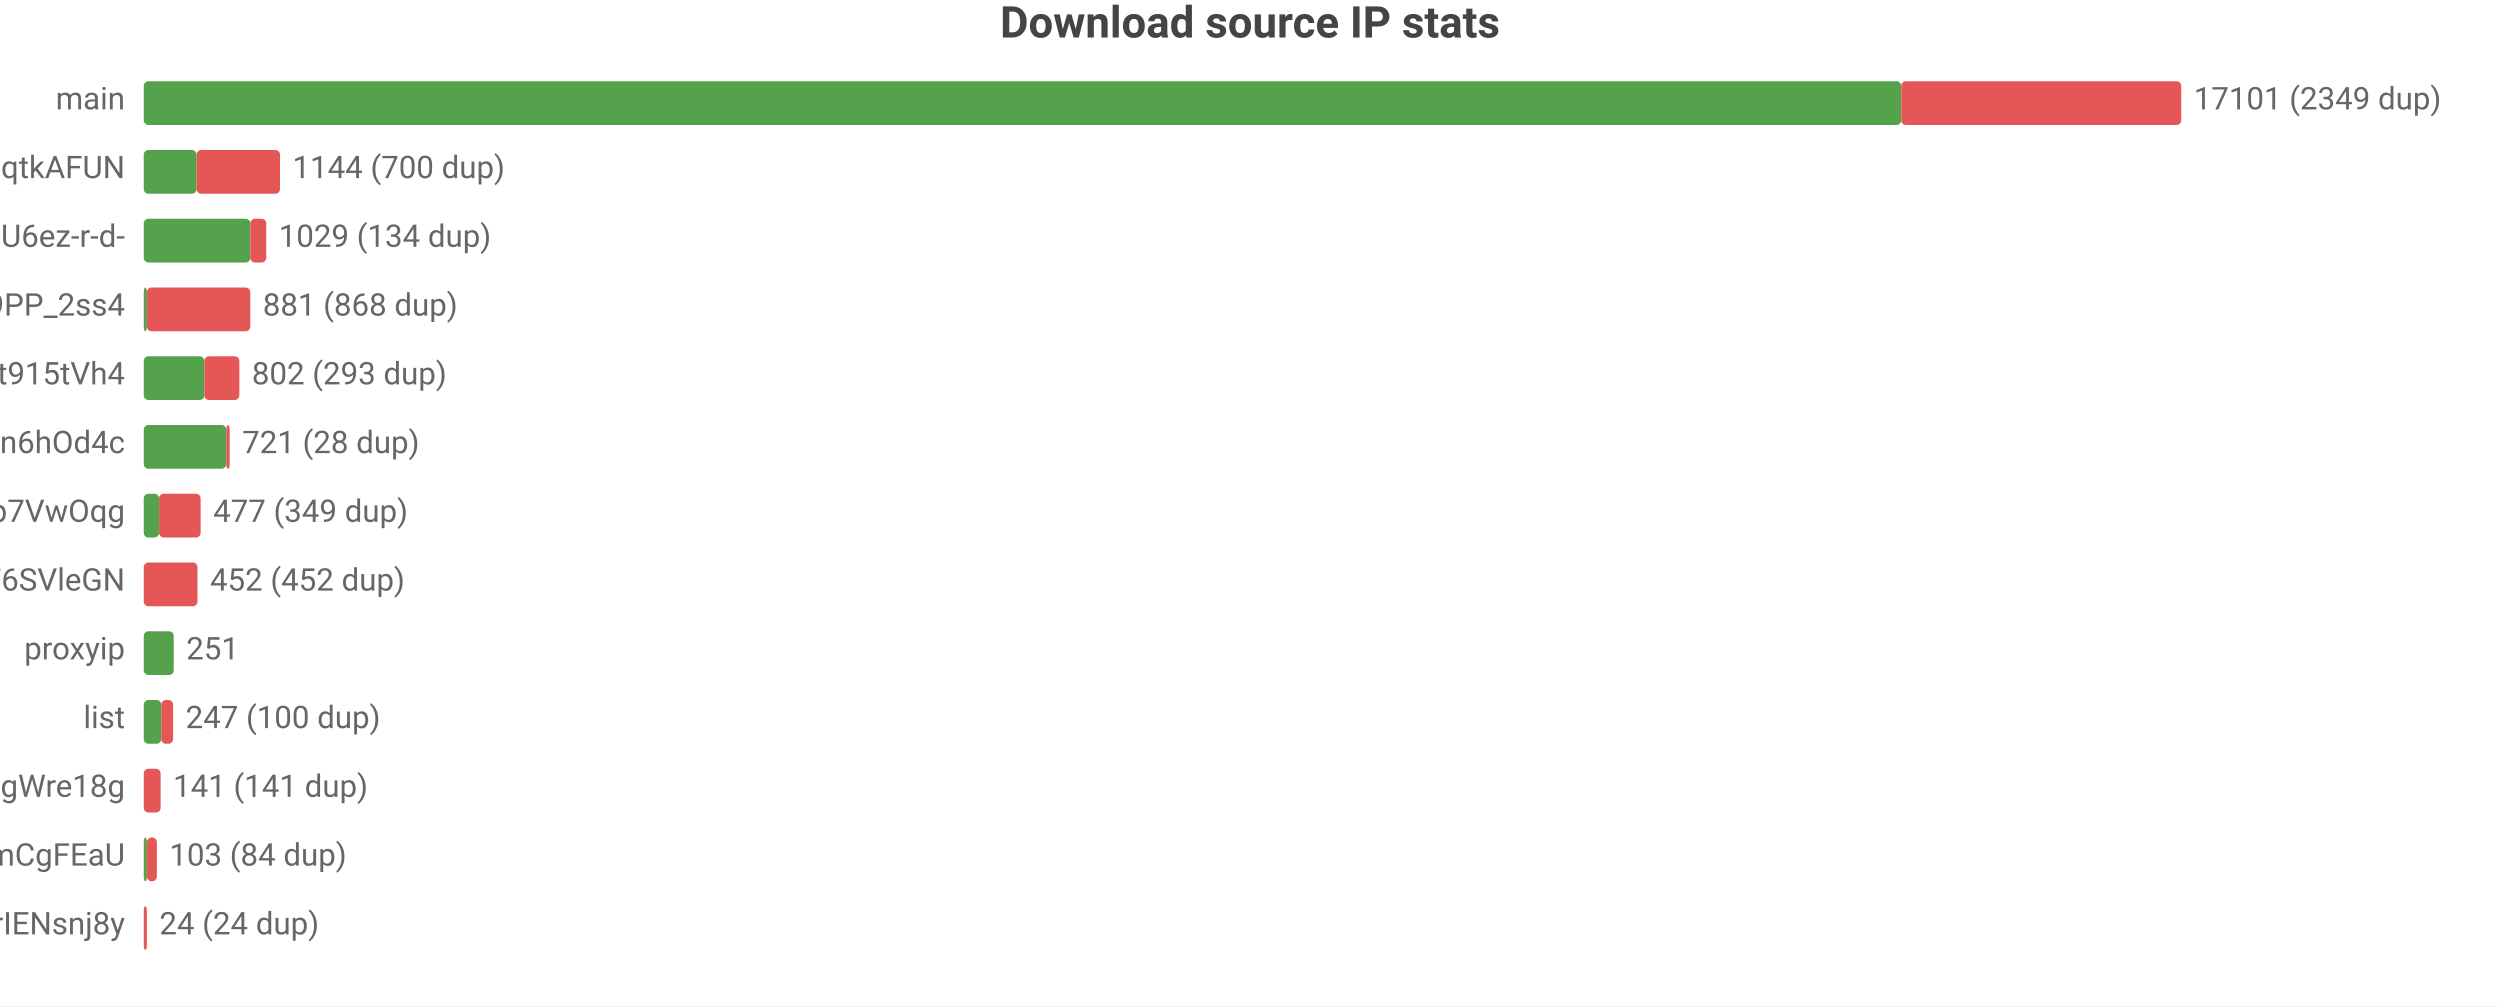
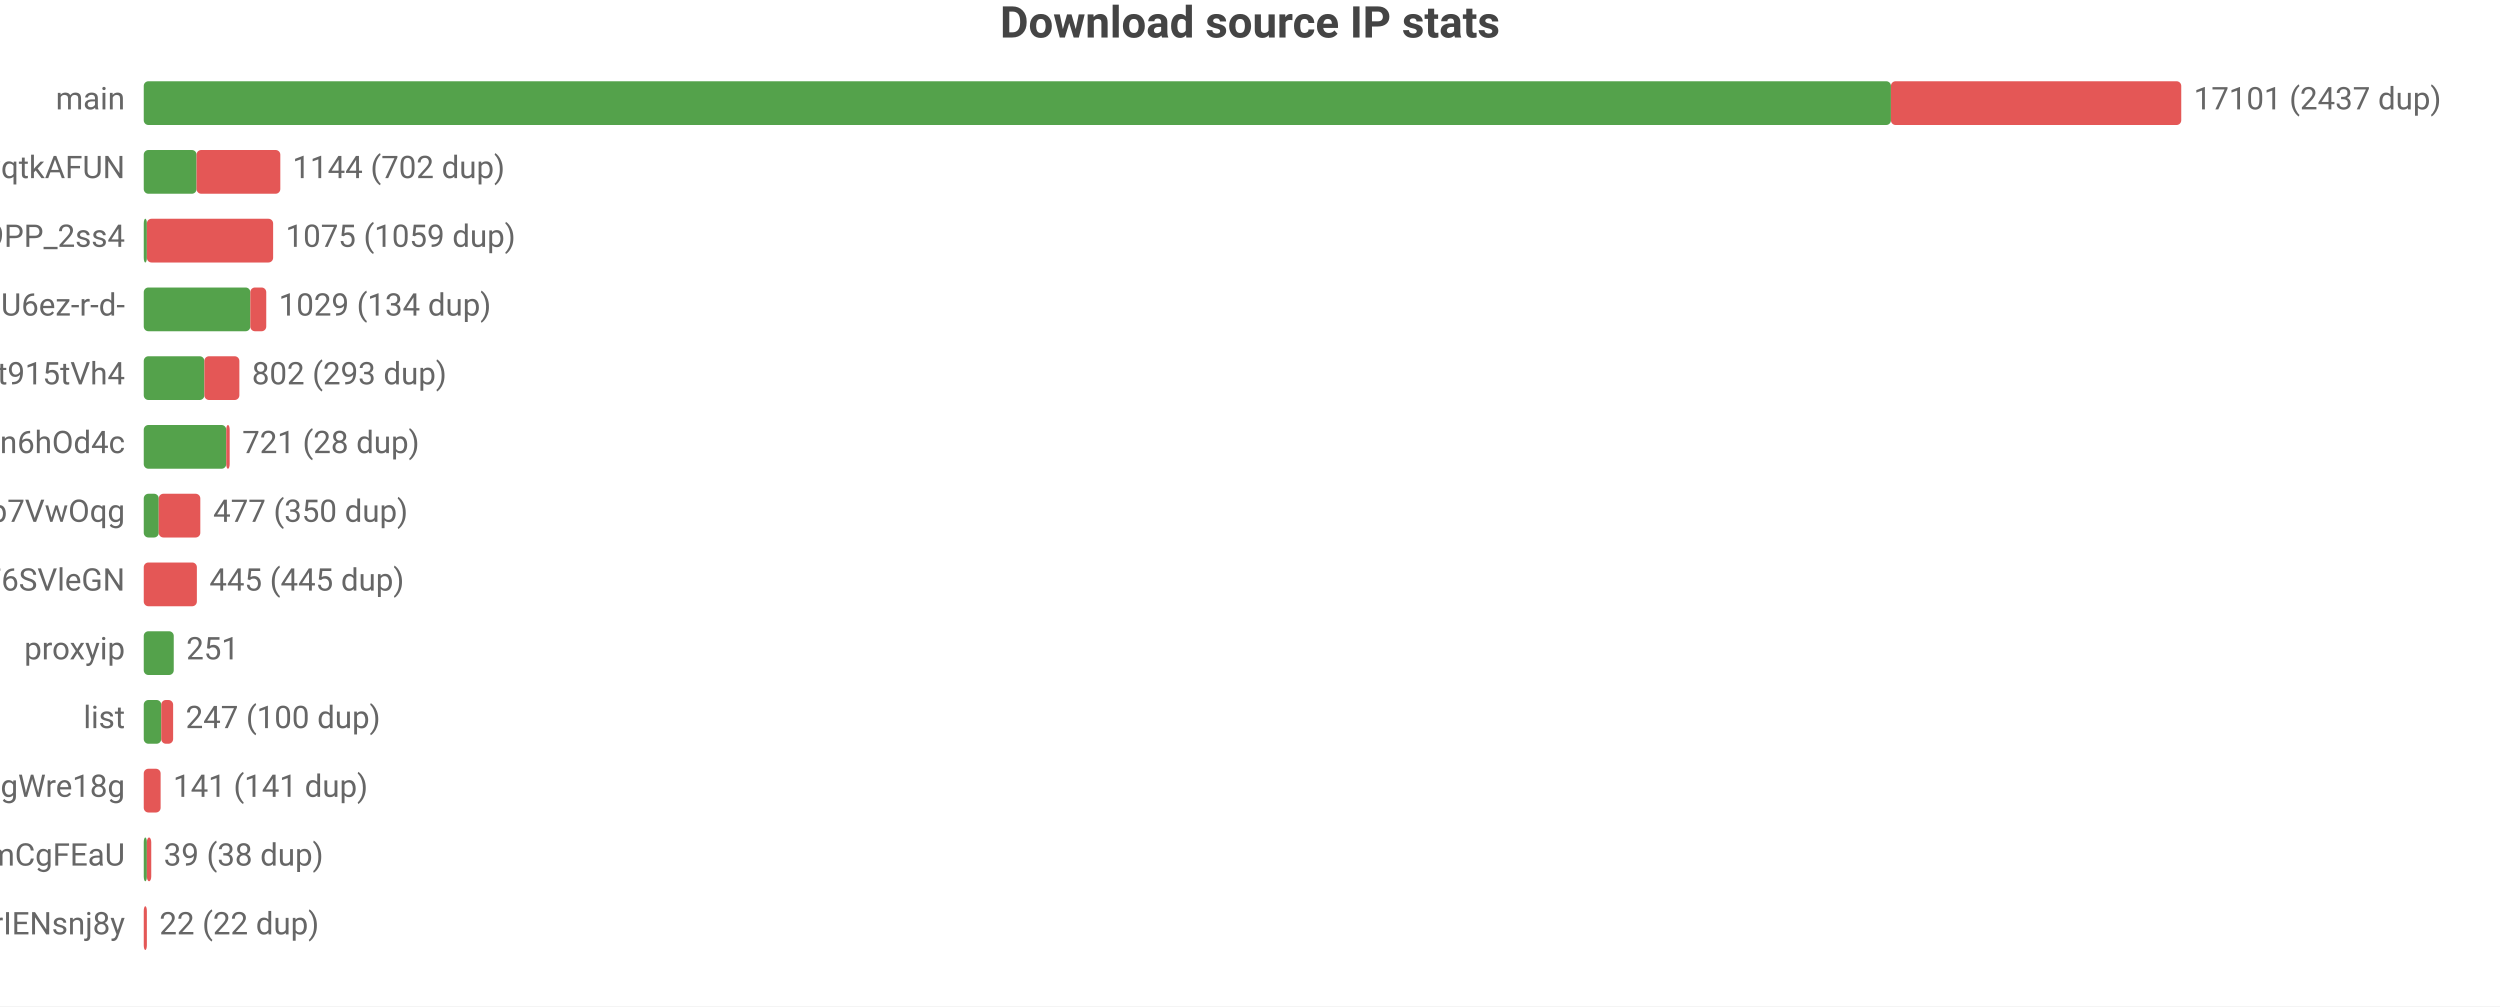
<svg xmlns="http://www.w3.org/2000/svg" width="800" height="322" viewBox="0 0 800 322">
  <rect width="800" height="322" fill="#ffffff" />
  <style>text{font-family:system-ui,-apple-system,'Segoe UI',Roboto,'PingFang SC','Microsoft YaHei','Noto Sans CJK SC',sans-serif}.g{stroke:#e8e8e8;stroke-width:1}.a{stroke:#999;stroke-width:1}.t{font-size:10px;fill:#666}.m{font-size:10px;text-anchor:middle;fill:#666}.e{font-size:10px;text-anchor:end;fill:#666}.l{font-size:11px;fill:#333}.tt{font-size:14px;font-weight:600;text-anchor:middle;fill:#444}.em{font-size:13px;text-anchor:middle;fill:#999}</style>
  <text class="tt" x="400.0" y="12">Download source IP stats</text>
  <text class="e" x="40" y="35">main</text>
-   <rect x="46" y="26" width="562.4" height="14" fill="#54a24b" rx="1.5" />
-   <rect x="608.4" y="26" width="89.6" height="14" fill="#e45756" rx="1.5" />
-   <text class="t" x="702" y="35">17101 (2349 dup)</text>
+   <rect x="46" y="26" width="559.1" height="14" fill="#54a24b" rx="1.5" />
+   <rect x="605.1" y="26" width="92.9" height="14" fill="#e45756" rx="1.5" />
+   <text class="t" x="702" y="35">17101 (2437 dup)</text>
  <text class="e" x="40" y="57">dsrc_otoqKZ97QGjdwqtkAFUN</text>
  <rect x="46" y="48" width="16.9" height="14" fill="#54a24b" rx="1.5" />
-   <rect x="62.9" y="48" width="26.7" height="14" fill="#e45756" rx="1.5" />
-   <text class="t" x="93.6" y="57">1144 (700 dup)</text>
-   <text class="e" x="40" y="79">dsrc_jQi4Lke_x4pVNAHU6ez-r-d-</text>
-   <rect x="46" y="70" width="34.1" height="14" fill="#54a24b" rx="1.5" />
-   <rect x="80.1" y="70" width="5.1" height="14" fill="#e45756" rx="1.5" />
-   <text class="t" x="89.2" y="79">1029 (134 dup)</text>
-   <text class="e" x="40" y="101">dsrc_NZkbMF0zJ_nVPyU9PP_2ss4</text>
-   <rect x="46" y="92" width="1" height="14" fill="#54a24b" rx="1.5" />
-   <rect x="47" y="92" width="33.1" height="14" fill="#e45756" rx="1.5" />
-   <text class="t" x="84.1" y="101">881 (868 dup)</text>
+   <rect x="62.9" y="48" width="26.8" height="14" fill="#e45756" rx="1.5" />
+   <text class="t" x="93.6" y="57">1144 (702 dup)</text>
+   <text class="e" x="40" y="79">dsrc_NZkbMF0zJ_nVPyU9PP_2ss4</text>
+   <rect x="46" y="70" width="1" height="14" fill="#54a24b" rx="1.5" />
+   <rect x="47" y="70" width="40.4" height="14" fill="#e45756" rx="1.5" />
+   <text class="t" x="91.4" y="79">1075 (1059 dup)</text>
+   <text class="e" x="40" y="101">dsrc_jQi4Lke_x4pVNAHU6ez-r-d-</text>
+   <rect x="46" y="92" width="34.1" height="14" fill="#54a24b" rx="1.5" />
+   <rect x="80.1" y="92" width="5.1" height="14" fill="#e45756" rx="1.5" />
+   <text class="t" x="89.2" y="101">1029 (134 dup)</text>
  <text class="e" x="40" y="123">dsrc_A4Z1CFnF_B6ORXft915tVh4</text>
  <rect x="46" y="114" width="19.4" height="14" fill="#54a24b" rx="1.5" />
  <rect x="65.4" y="114" width="11.2" height="14" fill="#e45756" rx="1.5" />
  <text class="t" x="80.6" y="123">802 (293 dup)</text>
  <text class="e" x="40" y="145">dsrc_I2Bu0-fUIC5uLd1-n6hOd4c</text>
  <rect x="46" y="136" width="26.4" height="14" fill="#54a24b" rx="1.5" />
  <rect x="72.4" y="136" width="1.1" height="14" fill="#e45756" rx="1.5" />
  <text class="t" x="77.5" y="145">721 (28 dup)</text>
  <text class="e" x="40" y="167">dsrc_DFlKSqdXvgU5EWXdp7VwOqg</text>
-   <rect x="46" y="158" width="4.9" height="14" fill="#54a24b" rx="1.5" />
-   <rect x="50.9" y="158" width="13.3" height="14" fill="#e45756" rx="1.5" />
-   <text class="t" x="68.2" y="167">477 (349 dup)</text>
+   <rect x="46" y="158" width="4.8" height="14" fill="#54a24b" rx="1.5" />
+   <rect x="50.8" y="158" width="13.3" height="14" fill="#e45756" rx="1.5" />
+   <text class="t" x="68.2" y="167">477 (350 dup)</text>
  <text class="e" x="40" y="189">dsrc_LLA73eP6qXwoercn3lGhF6SVleGN</text>
-   <rect x="46" y="180" width="17.2" height="14" fill="#e45756" rx="1.5" />
-   <text class="t" x="67.2" y="189">452 (452 dup)</text>
+   <rect x="46" y="180" width="17.0" height="14" fill="#e45756" rx="1.5" />
+   <text class="t" x="67.0" y="189">445 (445 dup)</text>
  <text class="e" x="40" y="211">proxyip</text>
  <rect x="46" y="202" width="9.6" height="14" fill="#54a24b" rx="1.5" />
  <text class="t" x="59.6" y="211">251</text>
  <text class="e" x="40" y="233">list</text>
  <rect x="46" y="224" width="5.6" height="14" fill="#54a24b" rx="1.5" />
  <rect x="51.6" y="224" width="3.8" height="14" fill="#e45756" rx="1.5" />
  <text class="t" x="59.4" y="233">247 (100 dup)</text>
  <text class="e" x="40" y="255">dsrc_MbZRMPaMPMm6o9mw3okGbgd7MVmUgWre18g</text>
  <rect x="46" y="246" width="5.4" height="14" fill="#e45756" rx="1.5" />
  <text class="t" x="55.4" y="255">141 (141 dup)</text>
  <text class="e" x="40" y="277">dsrc_pAlpbTpSPPviUVumZmCgFEaU</text>
  <rect x="46" y="268" width="1" height="14" fill="#54a24b" rx="1.5" />
-   <rect x="47" y="268" width="3.2" height="14" fill="#e45756" rx="1.5" />
-   <text class="t" x="54.2" y="277">103 (84 dup)</text>
+   <rect x="47" y="268" width="1.4" height="14" fill="#e45756" rx="1.5" />
+   <text class="t" x="52.4" y="277">39 (38 dup)</text>
  <text class="e" x="40" y="299">dsrc_uTixem8zbKw5hXeUZLLrIENsnj8y</text>
  <rect x="46" y="290" width="1" height="14" fill="#e45756" rx="1.5" />
-   <text class="t" x="51" y="299">24 (24 dup)</text>
+   <text class="t" x="51" y="299">22 (22 dup)</text>
</svg>
